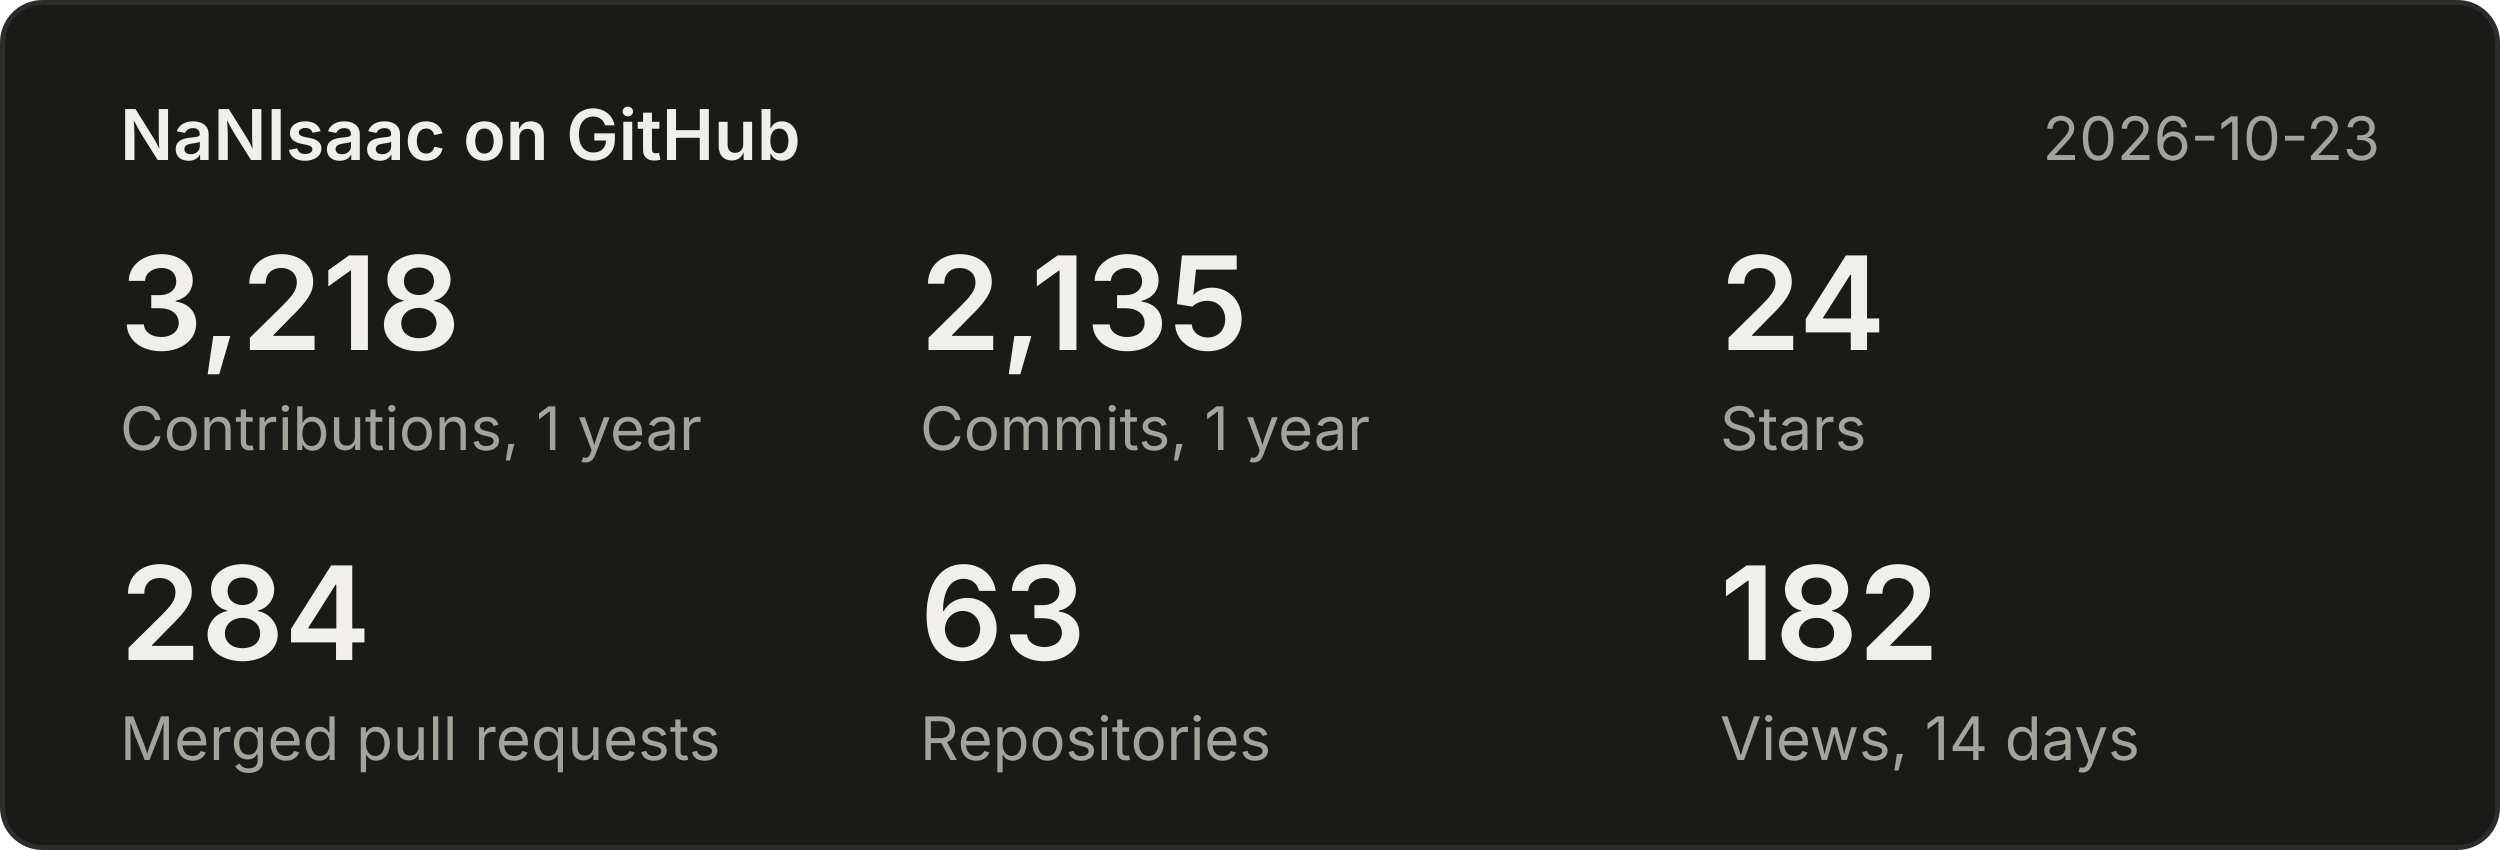
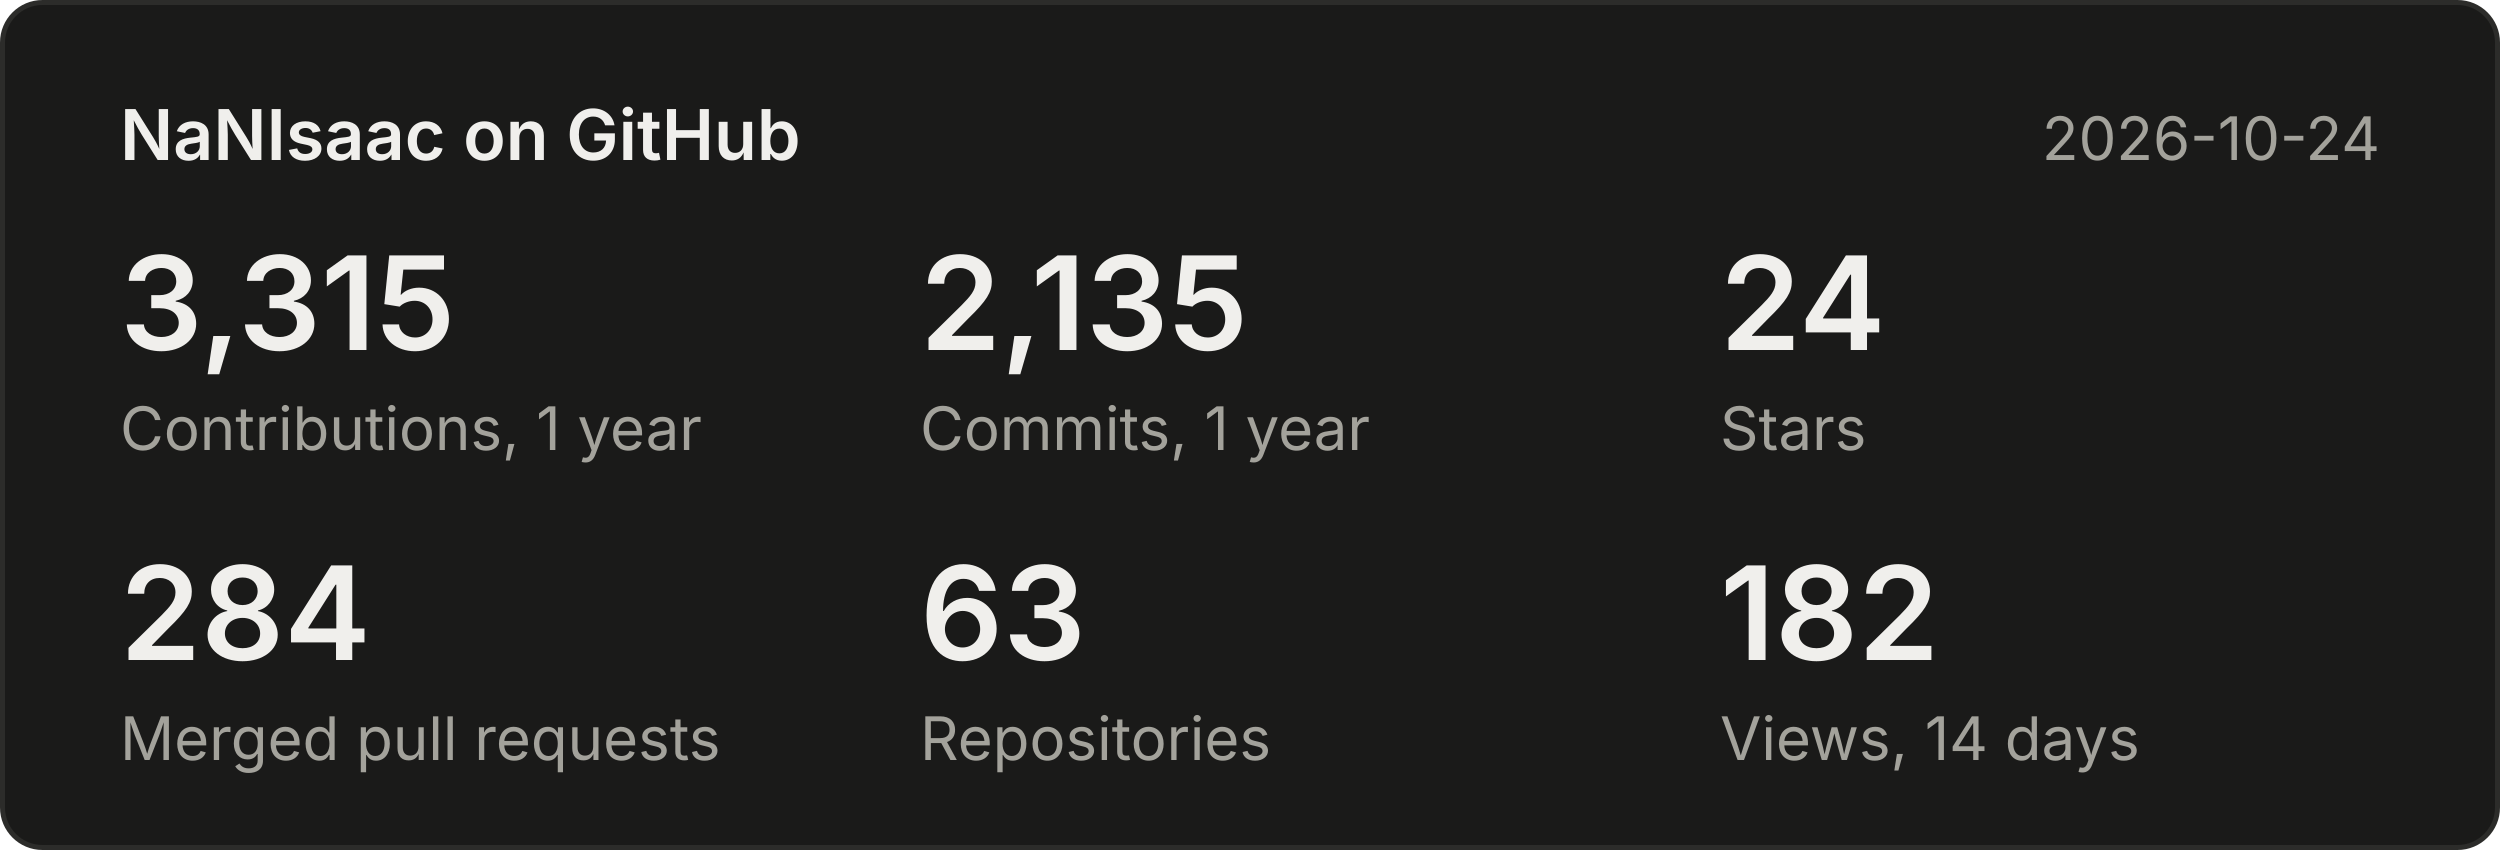
<svg xmlns="http://www.w3.org/2000/svg" width="500" height="170" viewBox="0 0 500 170" font-family="system-ui,-apple-system,Segoe UI,sans-serif">
  <rect x="0.5" y="0.5" width="499" height="169" rx="8" fill="#1a1a19" stroke="#2c2c2a" />
  <text x="24" y="32" font-size="14" font-weight="600" fill="#f0efec">NaNIsaac on GitHub</text>
-   <text x="476" y="32" font-size="12" fill="#a3a29b" text-anchor="end">2026-10-23</text>
-   <text x="24" y="70" font-size="26" font-weight="600" fill="#f0efec">3,218</text>
+   <text x="476" y="32" font-size="12" fill="#a3a29b" text-anchor="end">2026-10-24</text>
+   <text x="24" y="70" font-size="26" font-weight="600" fill="#f0efec">3,315</text>
  <text x="24" y="90" font-size="12" fill="#a3a29b">Contributions, 1 year</text>
  <text x="184" y="70" font-size="26" font-weight="600" fill="#f0efec">2,135</text>
  <text x="184" y="90" font-size="12" fill="#a3a29b">Commits, 1 year</text>
  <text x="344" y="70" font-size="26" font-weight="600" fill="#f0efec">24</text>
  <text x="344" y="90" font-size="12" fill="#a3a29b">Stars</text>
  <text x="24" y="132" font-size="26" font-weight="600" fill="#f0efec">284</text>
  <text x="24" y="152" font-size="12" fill="#a3a29b">Merged pull requests</text>
  <text x="184" y="132" font-size="26" font-weight="600" fill="#f0efec">63</text>
  <text x="184" y="152" font-size="12" fill="#a3a29b">Repositories</text>
  <text x="344" y="132" font-size="26" font-weight="600" fill="#f0efec">182</text>
  <text x="344" y="152" font-size="12" fill="#a3a29b">Views, 14 days</text>
</svg>
